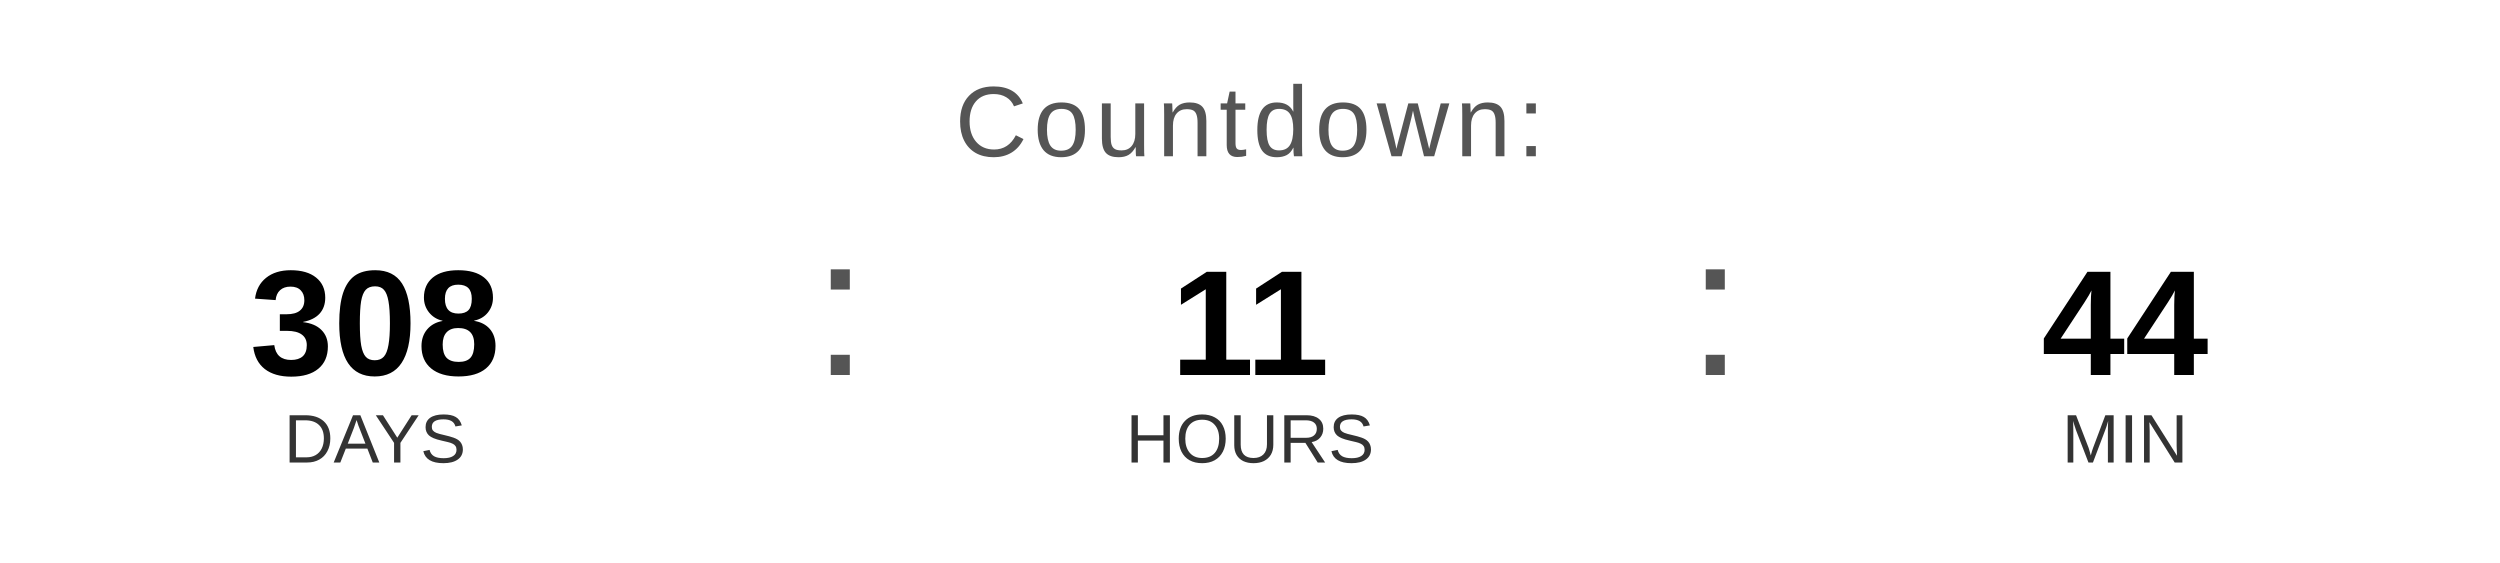
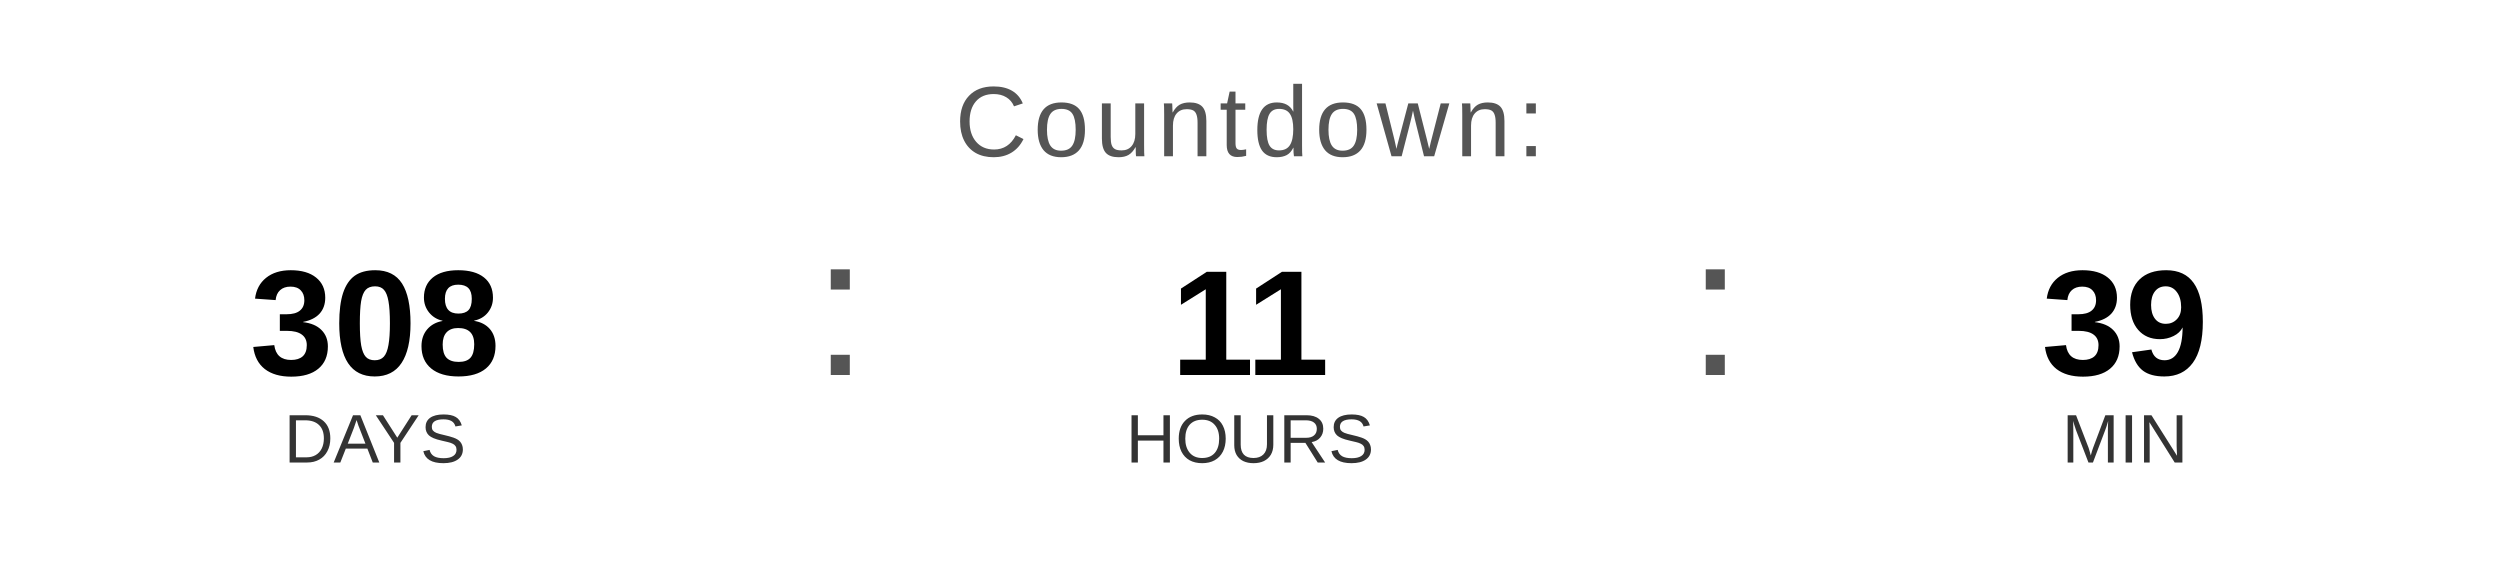
<svg xmlns="http://www.w3.org/2000/svg" width="400" height="90" viewBox="0 0 400 90">
  <text x="200" y="25" font-family="Arial, Helvetica, sans-serif" font-size="16" fill="#555555" text-anchor="middle" letter-spacing="1">
    Countdown:
  </text>
  <text x="60" y="60" font-family="Arial, Helvetica, sans-serif" font-size="24" font-weight="bold" fill="#000000" text-anchor="middle">308</text>
  <text x="60" y="74" font-family="Arial, Helvetica, sans-serif" font-size="11" fill="#333333" text-anchor="middle">DAYS</text>
  <text x="130" y="60" font-family="Arial, sans-serif" font-size="32" fill="#555555">:</text>
  <text x="200" y="60" font-family="Arial, Helvetica, sans-serif" font-size="24" font-weight="bold" fill="#000000" text-anchor="middle">11</text>
  <text x="200" y="74" font-family="Arial, Helvetica, sans-serif" font-size="11" fill="#333333" text-anchor="middle">HOURS</text>
  <text x="270" y="60" font-family="Arial, sans-serif" font-size="32" fill="#555555">:</text>
-   <text x="340" y="60" font-family="Arial, Helvetica, sans-serif" font-size="24" font-weight="bold" fill="#000000" text-anchor="middle">44</text>
+   <text x="340" y="60" font-family="Arial, Helvetica, sans-serif" font-size="24" font-weight="bold" fill="#000000" text-anchor="middle">39</text>
  <text x="340" y="74" font-family="Arial, Helvetica, sans-serif" font-size="11" fill="#333333" text-anchor="middle">MIN</text>
</svg>
